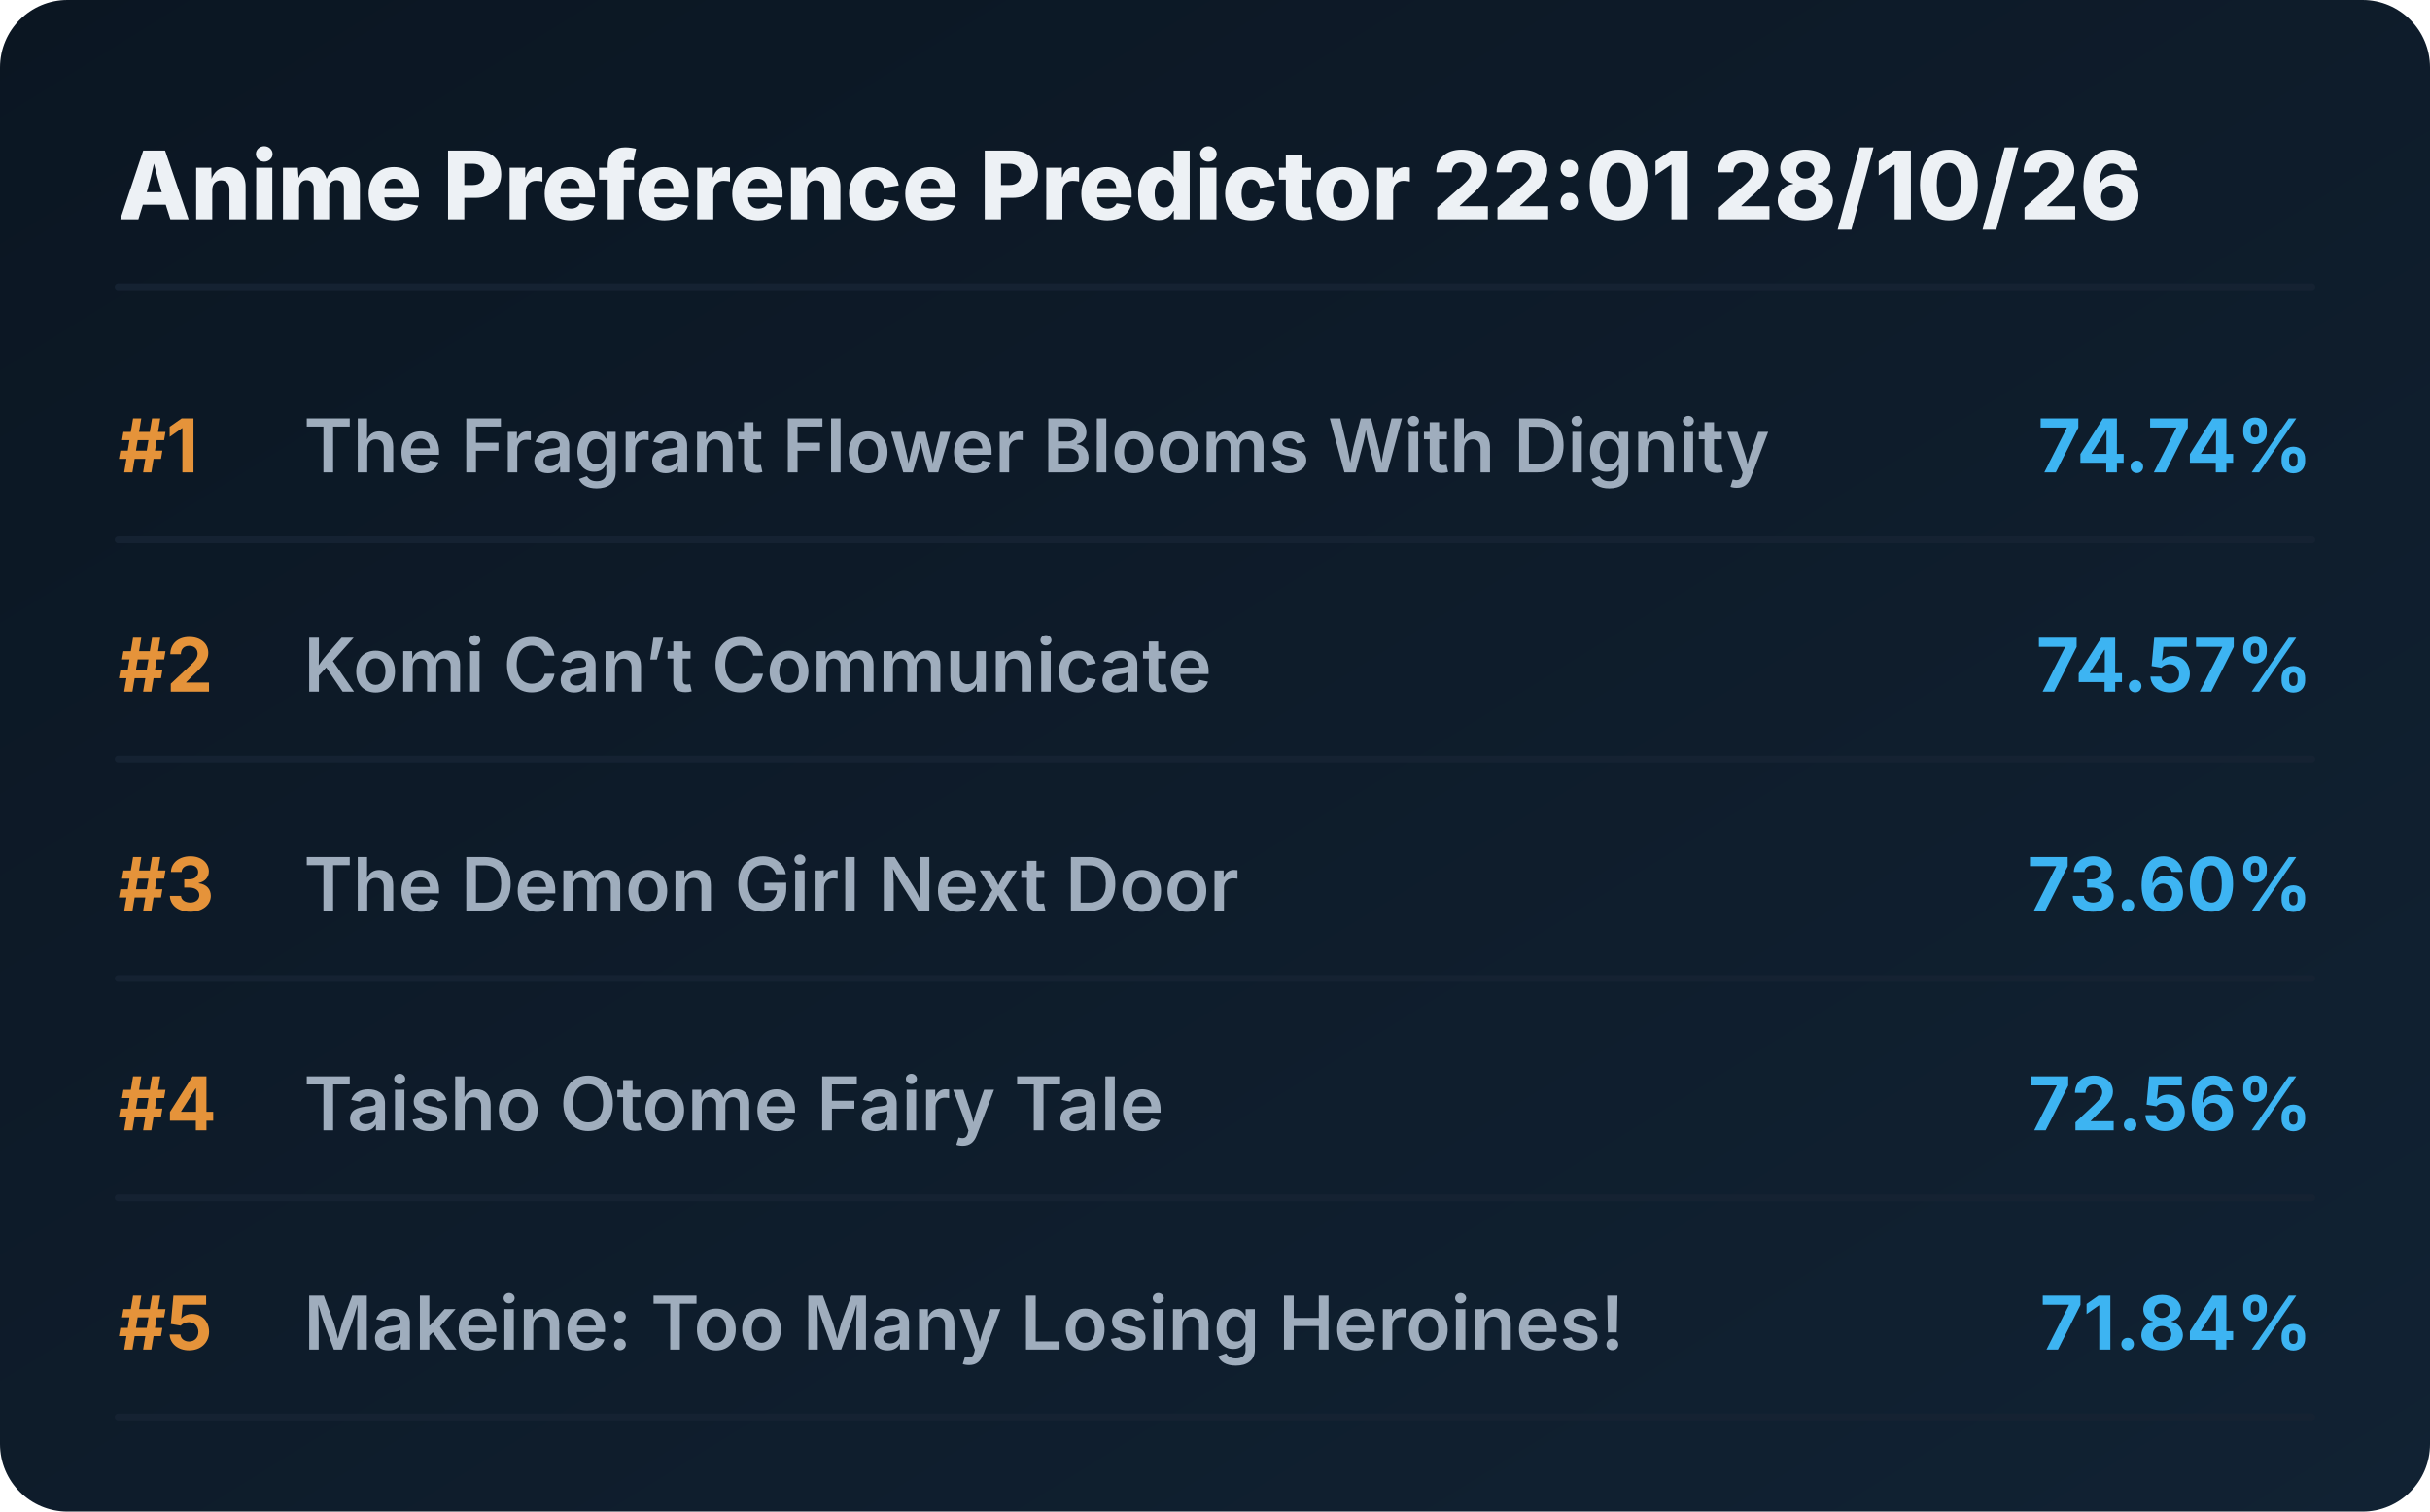
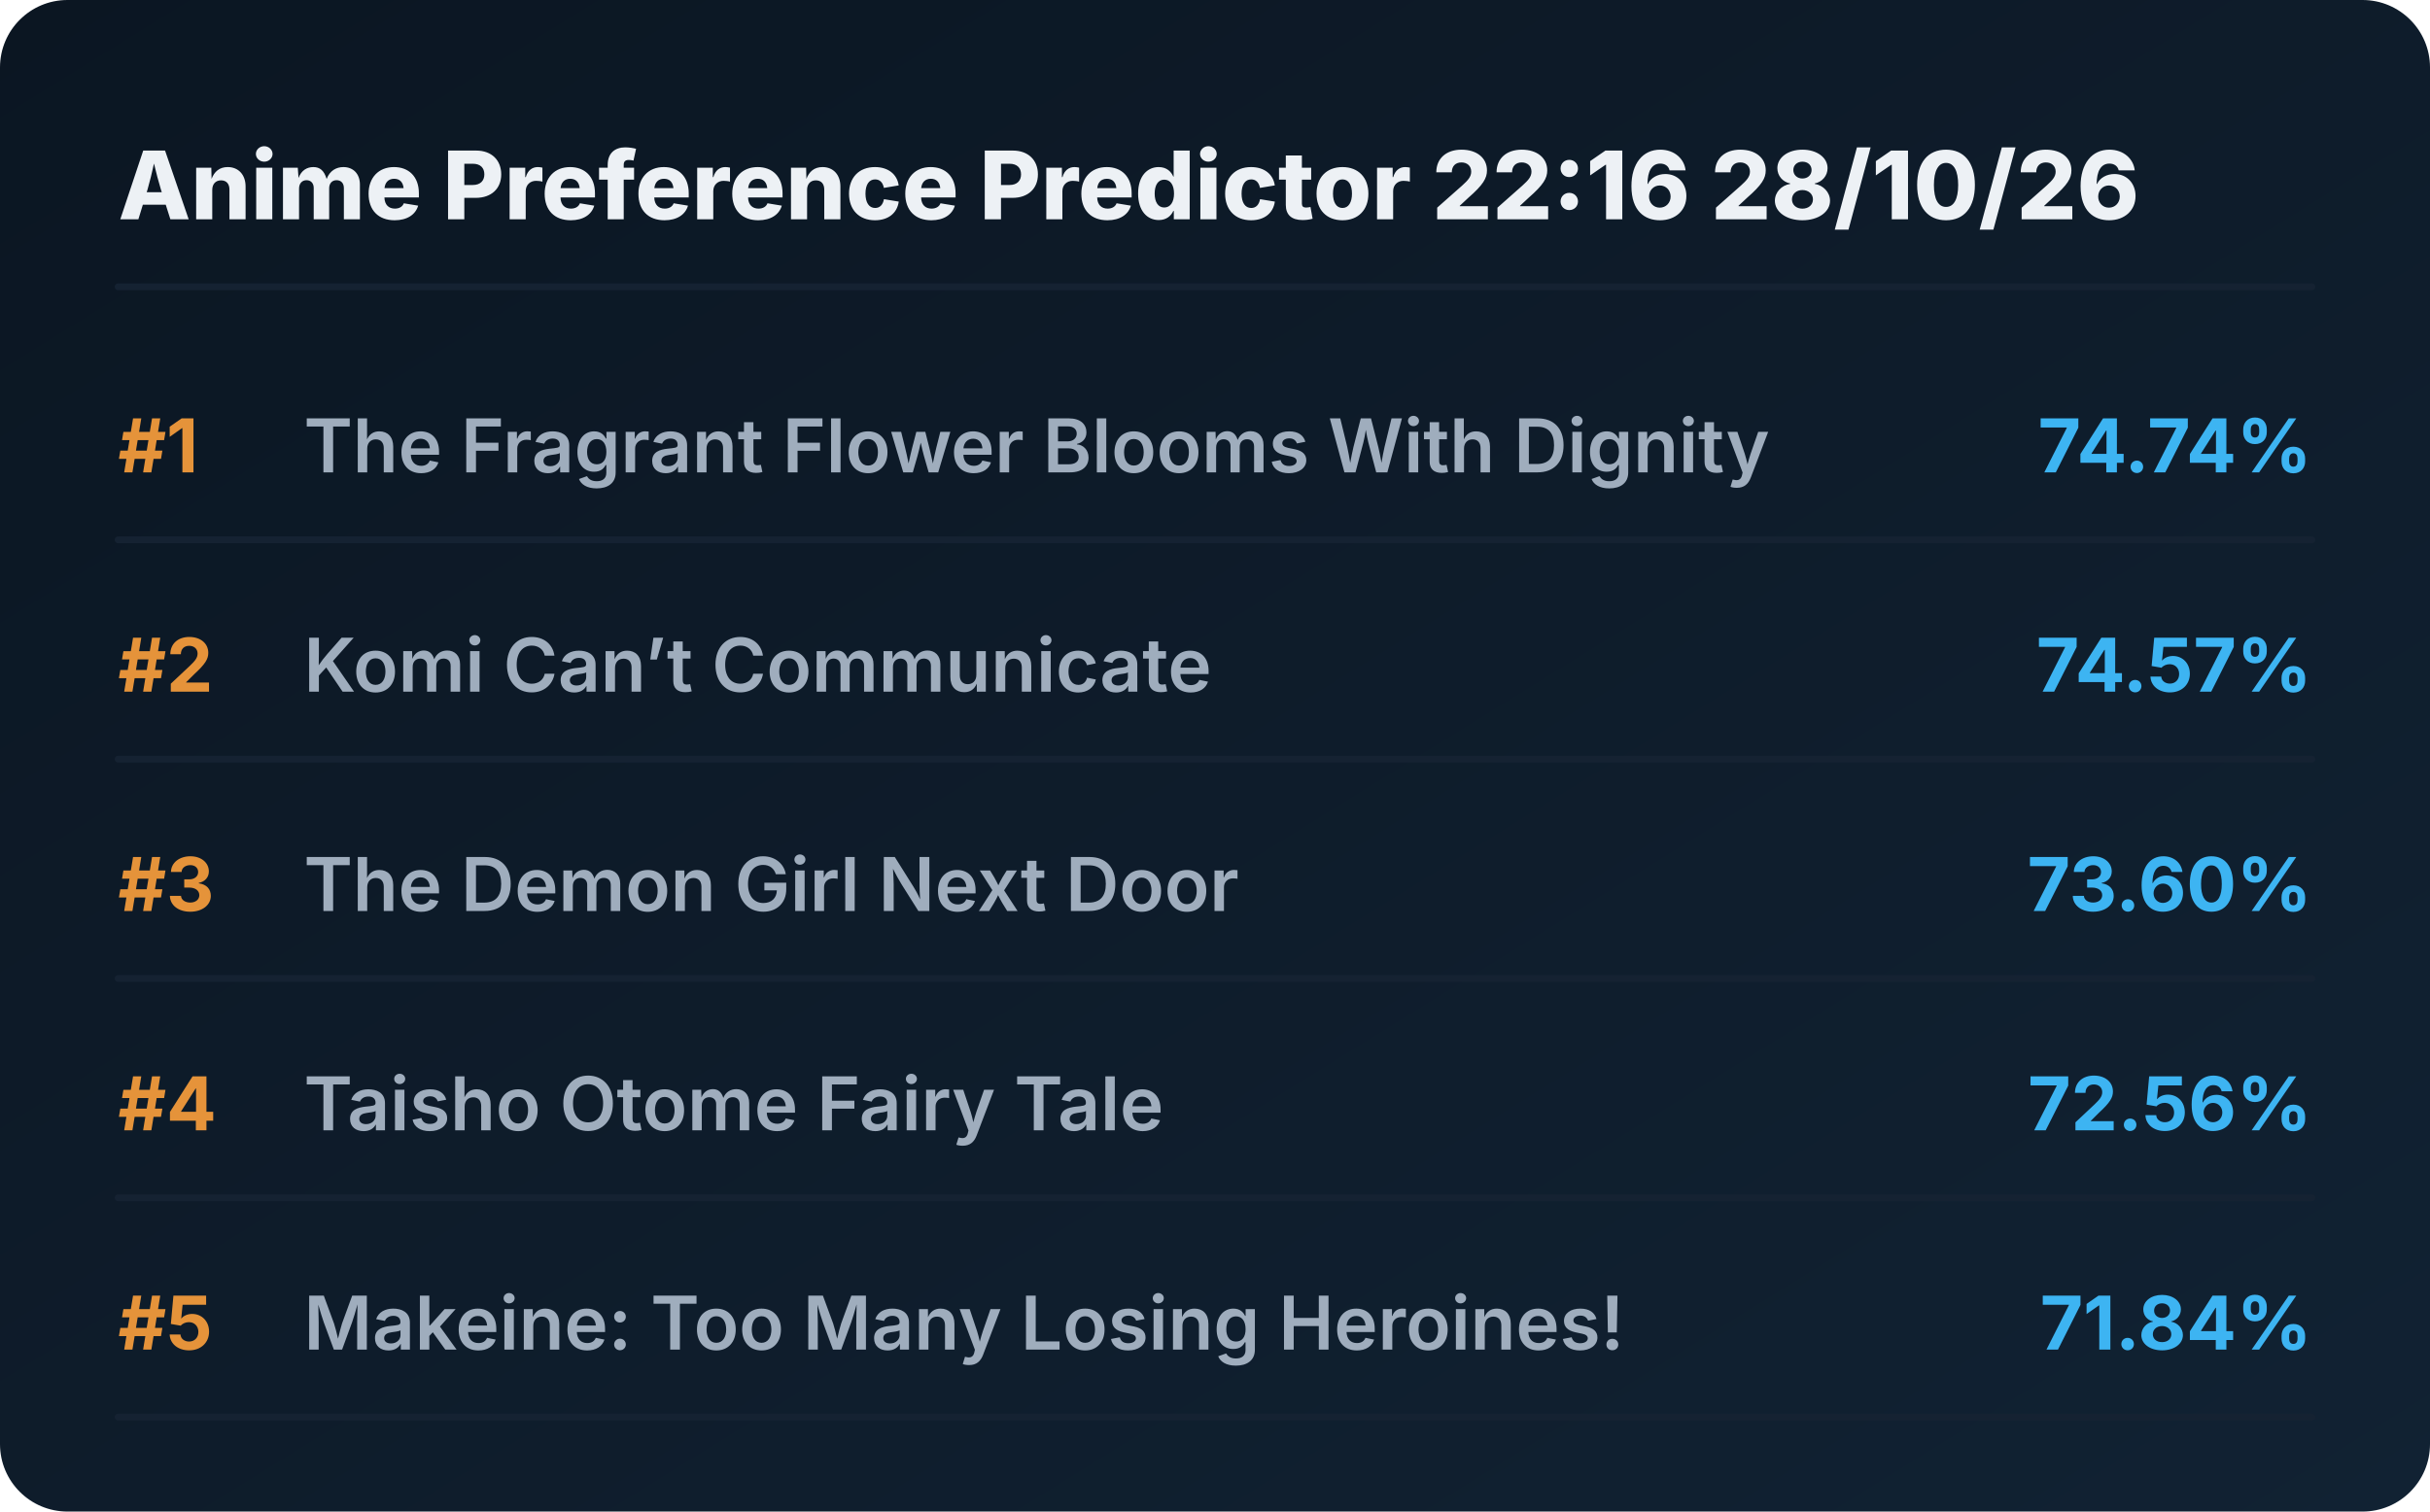
<svg xmlns="http://www.w3.org/2000/svg" viewBox="0 0 720 448" preserveAspectRatio="xMidYMid meet" style="width: 100%; height: auto; max-width: 720px;">
  <defs>
    <linearGradient id="boxGrad" x1="0%" y1="0%" x2="100%" y2="100%">
      <stop offset="0%" stop-color="#0b1622" />
      <stop offset="100%" stop-color="#112233" />
    </linearGradient>
    <clipPath id="titleClip">
      <rect x="90" y="0" width="510" height="100%" />
    </clipPath>
  </defs>
  <style>
    .bg { fill: url(#boxGrad); rx: 20px; }
    .header { font-family: 'Overpass', 'Inter', system-ui, sans-serif; font-weight: 800; font-size: 28px; fill: #edf1f5; }
    .rank { font-family: 'Overpass', 'Inter', system-ui, sans-serif; font-weight: 700; font-size: 22px; fill: #e5933a; }
    .title { font-family: 'Overpass', 'Inter', system-ui, sans-serif; font-weight: 600; font-size: 22px; fill: #9fadbd; }
    .score { font-family: 'Overpass', 'Inter', system-ui, sans-serif; font-weight: 700; font-size: 22px; fill: #3db4f2; }
    .line { stroke: #152232; stroke-width: 2; stroke-linecap: round; }
  </style>
  <rect class="bg" width="720" height="448" />
-   <text x="35" y="65" class="header">Anime Preference Predictor 22:01 28/10/26</text>
+   <text x="35" y="65" class="header">Anime Preference Predictor 22:16 28/10/26</text>
  <line x1="35" y1="85" x2="685" y2="85" class="line" />
  <g transform="translate(0, 0)">
    <text x="35" y="140" class="rank">#1</text>
    <text x="90" y="140" class="title">The Fragrant Flower Blooms With Dignity</text>
    <text x="685" y="140" class="score" text-anchor="end">74.74%</text>
    <line x1="35" y1="160" x2="685" y2="160" class="line" />
  </g>
  <g transform="translate(0, 65)">
    <text x="35" y="140" class="rank">#2</text>
    <text x="90" y="140" class="title">Komi Can’t Communicate</text>
    <text x="685" y="140" class="score" text-anchor="end">74.57%</text>
    <line x1="35" y1="160" x2="685" y2="160" class="line" />
  </g>
  <g transform="translate(0, 130)">
    <text x="35" y="140" class="rank">#3</text>
    <text x="90" y="140" class="title">The Demon Girl Next Door</text>
    <text x="685" y="140" class="score" text-anchor="end">73.60%</text>
    <line x1="35" y1="160" x2="685" y2="160" class="line" />
  </g>
  <g transform="translate(0, 195)">
    <text x="35" y="140" class="rank">#4</text>
    <text x="90" y="140" class="title">Taisho Otome Fairy Tale</text>
    <text x="685" y="140" class="score" text-anchor="end">72.56%</text>
    <line x1="35" y1="160" x2="685" y2="160" class="line" />
  </g>
  <g transform="translate(0, 260)">
    <text x="35" y="140" class="rank">#5</text>
    <text x="90" y="140" class="title">Makeine: Too Many Losing Heroines!</text>
    <text x="685" y="140" class="score" text-anchor="end">71.84%</text>
    <line x1="35" y1="160" x2="685" y2="160" class="line" />
  </g>
</svg>
